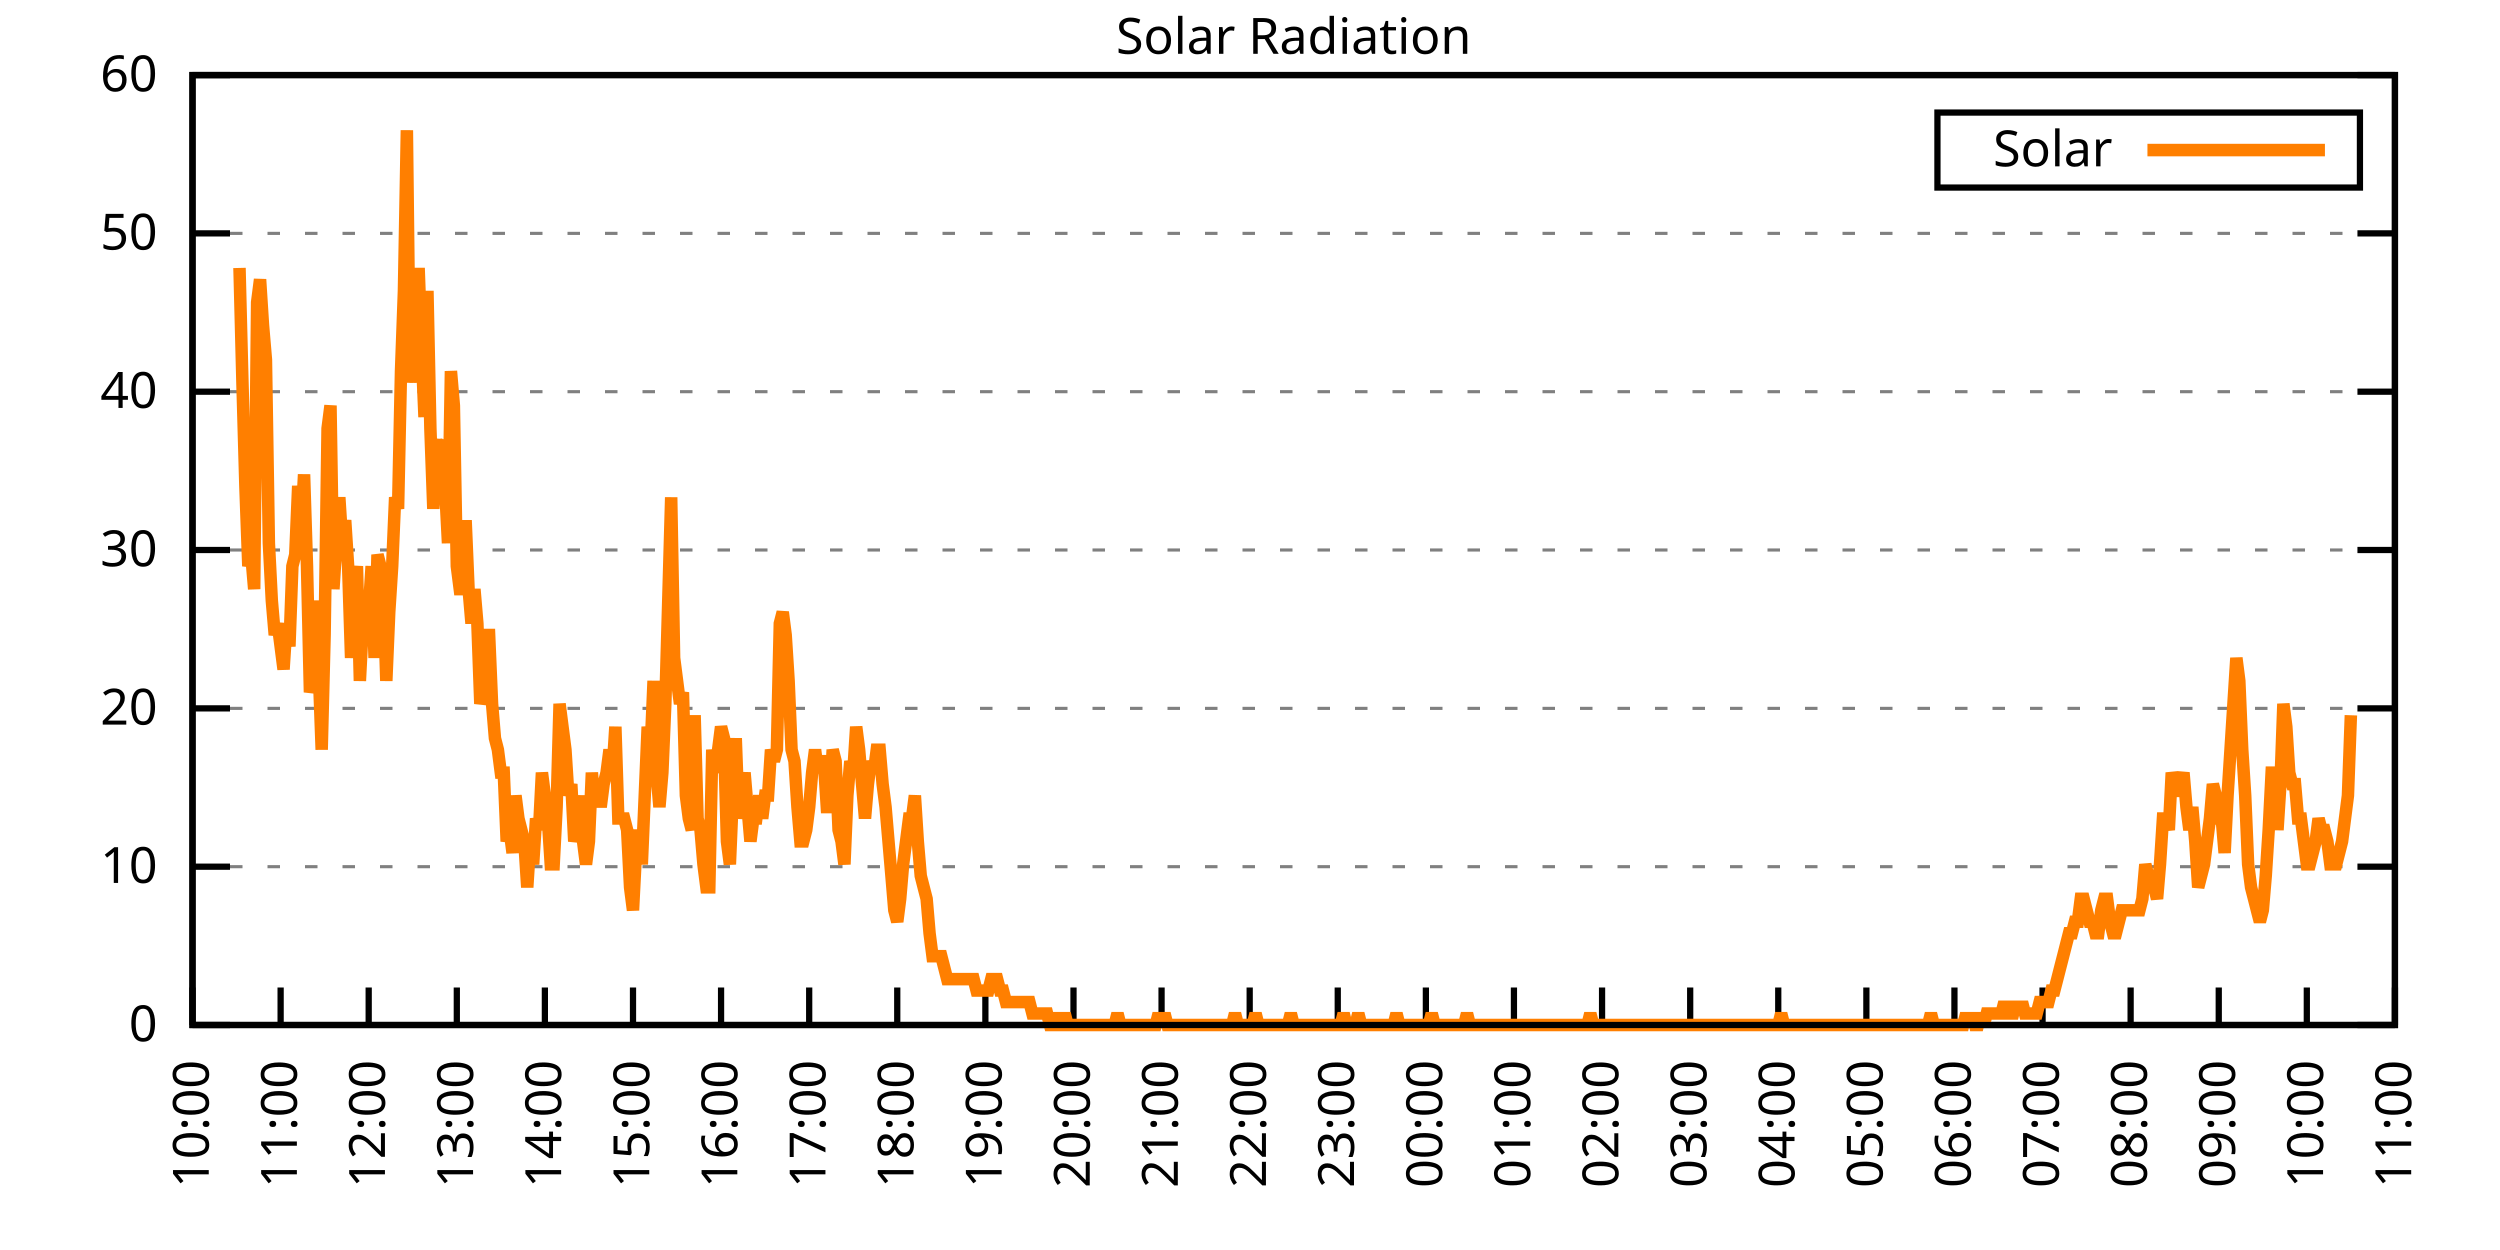
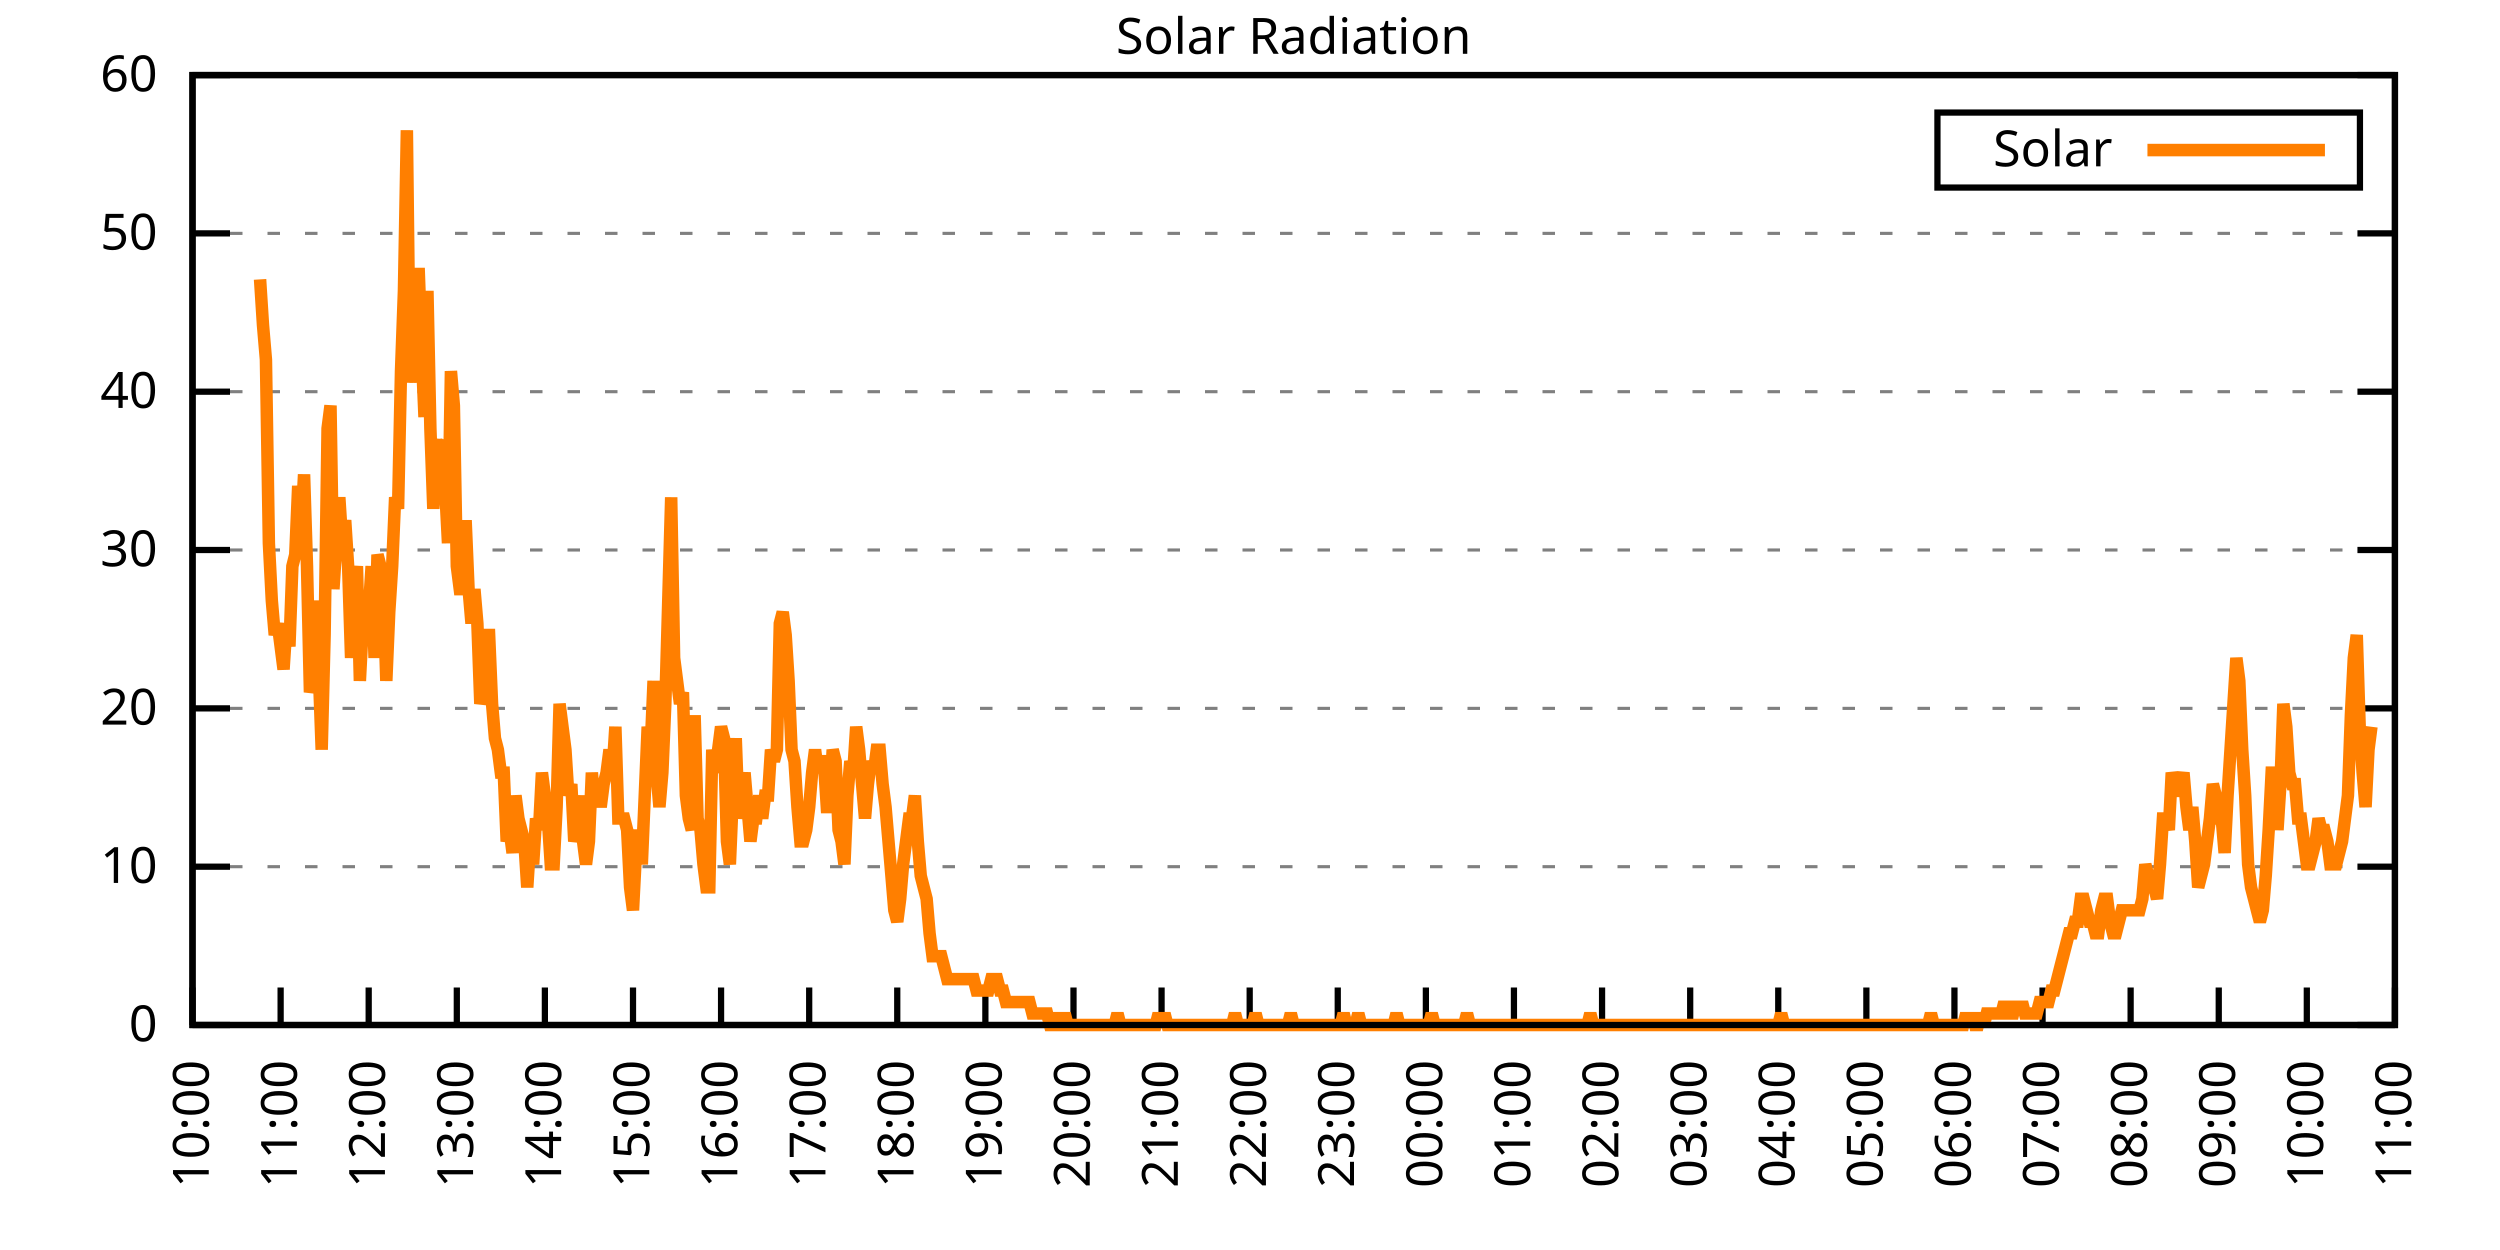
<svg xmlns="http://www.w3.org/2000/svg" xmlns:xlink="http://www.w3.org/1999/xlink" width="400" height="200" viewBox="0 0 400 200">
  <g id="gnuplot_canvas">
    <rect x="0" y="0" width="400" height="200" fill="none" />
    <defs>
      <circle id="gpDot" r="0.5" stroke-width="0.5" stroke="currentColor" />
      <path id="gpPt0" stroke-width="0.333" stroke="currentColor" d="M-1,0 h2 M0,-1 v2" />
      <path id="gpPt1" stroke-width="0.333" stroke="currentColor" d="M-1,-1 L1,1 M1,-1 L-1,1" />
      <path id="gpPt2" stroke-width="0.333" stroke="currentColor" d="M-1,0 L1,0 M0,-1 L0,1 M-1,-1 L1,1 M-1,1 L1,-1" />
      <rect id="gpPt3" stroke-width="0.333" stroke="currentColor" x="-1" y="-1" width="2" height="2" />
      <rect id="gpPt4" stroke-width="0.333" stroke="currentColor" fill="currentColor" x="-1" y="-1" width="2" height="2" />
      <circle id="gpPt5" stroke-width="0.333" stroke="currentColor" cx="0" cy="0" r="1" />
      <use xlink:href="#gpPt5" id="gpPt6" fill="currentColor" stroke="none" />
      <path id="gpPt7" stroke-width="0.333" stroke="currentColor" d="M0,-1.33 L-1.33,0.67 L1.33,0.67 z" />
      <use xlink:href="#gpPt7" id="gpPt8" fill="currentColor" stroke="none" />
      <use xlink:href="#gpPt7" id="gpPt9" stroke="currentColor" transform="rotate(180)" />
      <use xlink:href="#gpPt9" id="gpPt10" fill="currentColor" stroke="none" />
      <use xlink:href="#gpPt3" id="gpPt11" stroke="currentColor" transform="rotate(45)" />
      <use xlink:href="#gpPt11" id="gpPt12" fill="currentColor" stroke="none" />
      <path id="gpPt13" stroke-width="0.333" stroke="currentColor" d="M0,1.330 L1.265,0.411 L0.782,-1.067 L-0.782,-1.076 L-1.265,0.411 z" />
      <use xlink:href="#gpPt13" id="gpPt14" fill="currentColor" stroke="none" />
      <filter id="textbox" filterUnits="objectBoundingBox" x="0" y="0" height="1" width="1">
        <feFlood flood-color="white" flood-opacity="1" result="bgnd" />
        <feComposite in="SourceGraphic" in2="bgnd" operator="atop" />
      </filter>
      <filter id="greybox" filterUnits="objectBoundingBox" x="0" y="0" height="1" width="1">
        <feFlood flood-color="lightgrey" flood-opacity="1" result="grey" />
        <feComposite in="SourceGraphic" in2="grey" operator="atop" />
      </filter>
    </defs>
    <g fill="none" color="white" stroke="currentColor" stroke-width="1.00" stroke-linecap="butt" stroke-linejoin="miter">
</g>
    <g fill="none" color="black" stroke="currentColor" stroke-width="1.00" stroke-linecap="butt" stroke-linejoin="miter">
      <g stroke="none" shape-rendering="crispEdges">
        <polygon fill="rgb(255, 255, 255)" points="30.80,164.00 383.18,164.00 383.18,12.02 30.80,12.02 " />
      </g>
    </g>
    <g fill="none" color="black" stroke="currentColor" stroke-width="1.00" stroke-linecap="butt" stroke-linejoin="miter">
</g>
    <g fill="none" color="black" stroke="black" stroke-width="0.50" stroke-linecap="butt" stroke-linejoin="miter">
</g>
    <g fill="none" color="gray" stroke="currentColor" stroke-width="0.50" stroke-linecap="butt" stroke-linejoin="miter">
      <path stroke="gray" stroke-dasharray="2,4" class="gridline" d="M30.80,164.00 L383.19,164.00  " />
    </g>
    <g fill="none" color="gray" stroke="gray" stroke-width="1.00" stroke-linecap="butt" stroke-linejoin="miter">
</g>
    <g fill="none" color="black" stroke="currentColor" stroke-width="1.00" stroke-linecap="butt" stroke-linejoin="miter">
      <path stroke="black" d="M30.80,164.00 L36.80,164.00 M383.19,164.00 L377.19,164.00  " />
      <g transform="translate(25.20,166.60)" stroke="none" fill="black" font-family="Sans" font-size="8.00" text-anchor="end">
        <text>
          <tspan font-family="Sans"> 0</tspan>
        </text>
      </g>
    </g>
    <g fill="none" color="black" stroke="currentColor" stroke-width="1.00" stroke-linecap="butt" stroke-linejoin="miter">
</g>
    <g fill="none" color="black" stroke="black" stroke-width="0.50" stroke-linecap="butt" stroke-linejoin="miter">
</g>
    <g fill="none" color="gray" stroke="currentColor" stroke-width="0.50" stroke-linecap="butt" stroke-linejoin="miter">
      <path stroke="gray" stroke-dasharray="2,4" class="gridline" d="M30.80,138.67 L383.19,138.67  " />
    </g>
    <g fill="none" color="gray" stroke="gray" stroke-width="1.00" stroke-linecap="butt" stroke-linejoin="miter">
</g>
    <g fill="none" color="black" stroke="currentColor" stroke-width="1.00" stroke-linecap="butt" stroke-linejoin="miter">
      <path stroke="black" d="M30.80,138.67 L36.80,138.67 M383.19,138.67 L377.19,138.67  " />
      <g transform="translate(25.20,141.27)" stroke="none" fill="black" font-family="Sans" font-size="8.00" text-anchor="end">
        <text>
          <tspan font-family="Sans"> 10</tspan>
        </text>
      </g>
    </g>
    <g fill="none" color="black" stroke="currentColor" stroke-width="1.00" stroke-linecap="butt" stroke-linejoin="miter">
</g>
    <g fill="none" color="black" stroke="black" stroke-width="0.50" stroke-linecap="butt" stroke-linejoin="miter">
</g>
    <g fill="none" color="gray" stroke="currentColor" stroke-width="0.50" stroke-linecap="butt" stroke-linejoin="miter">
      <path stroke="gray" stroke-dasharray="2,4" class="gridline" d="M30.80,113.34 L383.19,113.34  " />
    </g>
    <g fill="none" color="gray" stroke="gray" stroke-width="1.00" stroke-linecap="butt" stroke-linejoin="miter">
</g>
    <g fill="none" color="black" stroke="currentColor" stroke-width="1.00" stroke-linecap="butt" stroke-linejoin="miter">
      <path stroke="black" d="M30.80,113.34 L36.80,113.34 M383.19,113.34 L377.19,113.34  " />
      <g transform="translate(25.20,115.94)" stroke="none" fill="black" font-family="Sans" font-size="8.00" text-anchor="end">
        <text>
          <tspan font-family="Sans"> 20</tspan>
        </text>
      </g>
    </g>
    <g fill="none" color="black" stroke="currentColor" stroke-width="1.00" stroke-linecap="butt" stroke-linejoin="miter">
</g>
    <g fill="none" color="black" stroke="black" stroke-width="0.50" stroke-linecap="butt" stroke-linejoin="miter">
</g>
    <g fill="none" color="gray" stroke="currentColor" stroke-width="0.50" stroke-linecap="butt" stroke-linejoin="miter">
      <path stroke="gray" stroke-dasharray="2,4" class="gridline" d="M30.80,88.00 L383.19,88.00  " />
    </g>
    <g fill="none" color="gray" stroke="gray" stroke-width="1.00" stroke-linecap="butt" stroke-linejoin="miter">
</g>
    <g fill="none" color="black" stroke="currentColor" stroke-width="1.00" stroke-linecap="butt" stroke-linejoin="miter">
      <path stroke="black" d="M30.80,88.00 L36.80,88.00 M383.19,88.00 L377.19,88.00  " />
      <g transform="translate(25.20,90.60)" stroke="none" fill="black" font-family="Sans" font-size="8.00" text-anchor="end">
        <text>
          <tspan font-family="Sans"> 30</tspan>
        </text>
      </g>
    </g>
    <g fill="none" color="black" stroke="currentColor" stroke-width="1.00" stroke-linecap="butt" stroke-linejoin="miter">
</g>
    <g fill="none" color="black" stroke="black" stroke-width="0.50" stroke-linecap="butt" stroke-linejoin="miter">
</g>
    <g fill="none" color="gray" stroke="currentColor" stroke-width="0.50" stroke-linecap="butt" stroke-linejoin="miter">
      <path stroke="gray" stroke-dasharray="2,4" class="gridline" d="M30.80,62.67 L383.19,62.67  " />
    </g>
    <g fill="none" color="gray" stroke="gray" stroke-width="1.00" stroke-linecap="butt" stroke-linejoin="miter">
</g>
    <g fill="none" color="black" stroke="currentColor" stroke-width="1.00" stroke-linecap="butt" stroke-linejoin="miter">
      <path stroke="black" d="M30.80,62.67 L36.80,62.67 M383.19,62.67 L377.19,62.67  " />
      <g transform="translate(25.20,65.27)" stroke="none" fill="black" font-family="Sans" font-size="8.00" text-anchor="end">
        <text>
          <tspan font-family="Sans"> 40</tspan>
        </text>
      </g>
    </g>
    <g fill="none" color="black" stroke="currentColor" stroke-width="1.00" stroke-linecap="butt" stroke-linejoin="miter">
</g>
    <g fill="none" color="black" stroke="black" stroke-width="0.50" stroke-linecap="butt" stroke-linejoin="miter">
</g>
    <g fill="none" color="gray" stroke="currentColor" stroke-width="0.50" stroke-linecap="butt" stroke-linejoin="miter">
      <path stroke="gray" stroke-dasharray="2,4" class="gridline" d="M30.80,37.34 L383.19,37.34  " />
    </g>
    <g fill="none" color="gray" stroke="gray" stroke-width="1.00" stroke-linecap="butt" stroke-linejoin="miter">
</g>
    <g fill="none" color="black" stroke="currentColor" stroke-width="1.00" stroke-linecap="butt" stroke-linejoin="miter">
      <path stroke="black" d="M30.80,37.34 L36.80,37.34 M383.19,37.34 L377.19,37.34  " />
      <g transform="translate(25.20,39.94)" stroke="none" fill="black" font-family="Sans" font-size="8.00" text-anchor="end">
        <text>
          <tspan font-family="Sans"> 50</tspan>
        </text>
      </g>
    </g>
    <g fill="none" color="black" stroke="currentColor" stroke-width="1.00" stroke-linecap="butt" stroke-linejoin="miter">
</g>
    <g fill="none" color="black" stroke="black" stroke-width="0.50" stroke-linecap="butt" stroke-linejoin="miter">
</g>
    <g fill="none" color="gray" stroke="currentColor" stroke-width="0.50" stroke-linecap="butt" stroke-linejoin="miter">
      <path stroke="gray" stroke-dasharray="2,4" class="gridline" d="M30.80,12.01 L383.19,12.01  " />
    </g>
    <g fill="none" color="gray" stroke="gray" stroke-width="1.00" stroke-linecap="butt" stroke-linejoin="miter">
</g>
    <g fill="none" color="black" stroke="currentColor" stroke-width="1.00" stroke-linecap="butt" stroke-linejoin="miter">
      <path stroke="black" d="M30.80,12.01 L36.80,12.01 M383.19,12.01 L377.19,12.01  " />
      <g transform="translate(25.20,14.61)" stroke="none" fill="black" font-family="Sans" font-size="8.00" text-anchor="end">
        <text>
          <tspan font-family="Sans"> 60</tspan>
        </text>
      </g>
    </g>
    <g fill="none" color="black" stroke="currentColor" stroke-width="1.00" stroke-linecap="butt" stroke-linejoin="miter">
      <path stroke="black" d="M30.80,164.00 L30.80,158.00  " />
      <g transform="translate(33.40,169.60) rotate(270.00)" stroke="none" fill="black" font-family="Sans" font-size="8.00" text-anchor="end">
        <text>
          <tspan font-family="Sans">10:00</tspan>
        </text>
      </g>
    </g>
    <g fill="none" color="black" stroke="currentColor" stroke-width="1.00" stroke-linecap="butt" stroke-linejoin="miter">
      <path stroke="black" d="M44.90,164.00 L44.90,158.00  " />
      <g transform="translate(47.50,169.60) rotate(270.00)" stroke="none" fill="black" font-family="Sans" font-size="8.00" text-anchor="end">
        <text>
          <tspan font-family="Sans">11:00</tspan>
        </text>
      </g>
    </g>
    <g fill="none" color="black" stroke="currentColor" stroke-width="1.00" stroke-linecap="butt" stroke-linejoin="miter">
      <path stroke="black" d="M58.99,164.00 L58.99,158.00  " />
      <g transform="translate(61.59,169.60) rotate(270.00)" stroke="none" fill="black" font-family="Sans" font-size="8.00" text-anchor="end">
        <text>
          <tspan font-family="Sans">12:00</tspan>
        </text>
      </g>
    </g>
    <g fill="none" color="black" stroke="currentColor" stroke-width="1.00" stroke-linecap="butt" stroke-linejoin="miter">
      <path stroke="black" d="M73.09,164.00 L73.09,158.00  " />
      <g transform="translate(75.69,169.60) rotate(270.00)" stroke="none" fill="black" font-family="Sans" font-size="8.00" text-anchor="end">
        <text>
          <tspan font-family="Sans">13:00</tspan>
        </text>
      </g>
    </g>
    <g fill="none" color="black" stroke="currentColor" stroke-width="1.00" stroke-linecap="butt" stroke-linejoin="miter">
      <path stroke="black" d="M87.18,164.00 L87.18,158.00  " />
      <g transform="translate(89.78,169.60) rotate(270.00)" stroke="none" fill="black" font-family="Sans" font-size="8.00" text-anchor="end">
        <text>
          <tspan font-family="Sans">14:00</tspan>
        </text>
      </g>
    </g>
    <g fill="none" color="black" stroke="currentColor" stroke-width="1.00" stroke-linecap="butt" stroke-linejoin="miter">
      <path stroke="black" d="M101.28,164.00 L101.28,158.00  " />
      <g transform="translate(103.88,169.60) rotate(270.00)" stroke="none" fill="black" font-family="Sans" font-size="8.00" text-anchor="end">
        <text>
          <tspan font-family="Sans">15:00</tspan>
        </text>
      </g>
    </g>
    <g fill="none" color="black" stroke="currentColor" stroke-width="1.00" stroke-linecap="butt" stroke-linejoin="miter">
      <path stroke="black" d="M115.37,164.00 L115.37,158.00  " />
      <g transform="translate(117.97,169.60) rotate(270.00)" stroke="none" fill="black" font-family="Sans" font-size="8.00" text-anchor="end">
        <text>
          <tspan font-family="Sans">16:00</tspan>
        </text>
      </g>
    </g>
    <g fill="none" color="black" stroke="currentColor" stroke-width="1.00" stroke-linecap="butt" stroke-linejoin="miter">
      <path stroke="black" d="M129.47,164.00 L129.47,158.00  " />
      <g transform="translate(132.07,169.60) rotate(270.00)" stroke="none" fill="black" font-family="Sans" font-size="8.00" text-anchor="end">
        <text>
          <tspan font-family="Sans">17:00</tspan>
        </text>
      </g>
    </g>
    <g fill="none" color="black" stroke="currentColor" stroke-width="1.00" stroke-linecap="butt" stroke-linejoin="miter">
      <path stroke="black" d="M143.56,164.00 L143.56,158.00  " />
      <g transform="translate(146.16,169.60) rotate(270.00)" stroke="none" fill="black" font-family="Sans" font-size="8.00" text-anchor="end">
        <text>
          <tspan font-family="Sans">18:00</tspan>
        </text>
      </g>
    </g>
    <g fill="none" color="black" stroke="currentColor" stroke-width="1.00" stroke-linecap="butt" stroke-linejoin="miter">
      <path stroke="black" d="M157.66,164.00 L157.66,158.00  " />
      <g transform="translate(160.26,169.60) rotate(270.00)" stroke="none" fill="black" font-family="Sans" font-size="8.00" text-anchor="end">
        <text>
          <tspan font-family="Sans">19:00</tspan>
        </text>
      </g>
    </g>
    <g fill="none" color="black" stroke="currentColor" stroke-width="1.00" stroke-linecap="butt" stroke-linejoin="miter">
      <path stroke="black" d="M171.76,164.00 L171.76,158.00  " />
      <g transform="translate(174.36,169.60) rotate(270.00)" stroke="none" fill="black" font-family="Sans" font-size="8.00" text-anchor="end">
        <text>
          <tspan font-family="Sans">20:00</tspan>
        </text>
      </g>
    </g>
    <g fill="none" color="black" stroke="currentColor" stroke-width="1.00" stroke-linecap="butt" stroke-linejoin="miter">
      <path stroke="black" d="M185.85,164.00 L185.85,158.00  " />
      <g transform="translate(188.45,169.60) rotate(270.00)" stroke="none" fill="black" font-family="Sans" font-size="8.00" text-anchor="end">
        <text>
          <tspan font-family="Sans">21:00</tspan>
        </text>
      </g>
    </g>
    <g fill="none" color="black" stroke="currentColor" stroke-width="1.00" stroke-linecap="butt" stroke-linejoin="miter">
      <path stroke="black" d="M199.95,164.00 L199.95,158.00  " />
      <g transform="translate(202.55,169.60) rotate(270.00)" stroke="none" fill="black" font-family="Sans" font-size="8.00" text-anchor="end">
        <text>
          <tspan font-family="Sans">22:00</tspan>
        </text>
      </g>
    </g>
    <g fill="none" color="black" stroke="currentColor" stroke-width="1.00" stroke-linecap="butt" stroke-linejoin="miter">
      <path stroke="black" d="M214.04,164.00 L214.04,158.00  " />
      <g transform="translate(216.64,169.60) rotate(270.00)" stroke="none" fill="black" font-family="Sans" font-size="8.00" text-anchor="end">
        <text>
          <tspan font-family="Sans">23:00</tspan>
        </text>
      </g>
    </g>
    <g fill="none" color="black" stroke="currentColor" stroke-width="1.00" stroke-linecap="butt" stroke-linejoin="miter">
      <path stroke="black" d="M228.14,164.00 L228.14,158.00  " />
      <g transform="translate(230.74,169.60) rotate(270.00)" stroke="none" fill="black" font-family="Sans" font-size="8.00" text-anchor="end">
        <text>
          <tspan font-family="Sans">00:00</tspan>
        </text>
      </g>
    </g>
    <g fill="none" color="black" stroke="currentColor" stroke-width="1.00" stroke-linecap="butt" stroke-linejoin="miter">
      <path stroke="black" d="M242.23,164.00 L242.23,158.00  " />
      <g transform="translate(244.83,169.60) rotate(270.00)" stroke="none" fill="black" font-family="Sans" font-size="8.00" text-anchor="end">
        <text>
          <tspan font-family="Sans">01:00</tspan>
        </text>
      </g>
    </g>
    <g fill="none" color="black" stroke="currentColor" stroke-width="1.00" stroke-linecap="butt" stroke-linejoin="miter">
      <path stroke="black" d="M256.33,164.00 L256.33,158.00  " />
      <g transform="translate(258.93,169.60) rotate(270.00)" stroke="none" fill="black" font-family="Sans" font-size="8.00" text-anchor="end">
        <text>
          <tspan font-family="Sans">02:00</tspan>
        </text>
      </g>
    </g>
    <g fill="none" color="black" stroke="currentColor" stroke-width="1.00" stroke-linecap="butt" stroke-linejoin="miter">
      <path stroke="black" d="M270.43,164.00 L270.43,158.00  " />
      <g transform="translate(273.03,169.60) rotate(270.00)" stroke="none" fill="black" font-family="Sans" font-size="8.00" text-anchor="end">
        <text>
          <tspan font-family="Sans">03:00</tspan>
        </text>
      </g>
    </g>
    <g fill="none" color="black" stroke="currentColor" stroke-width="1.00" stroke-linecap="butt" stroke-linejoin="miter">
      <path stroke="black" d="M284.52,164.00 L284.52,158.00  " />
      <g transform="translate(287.12,169.60) rotate(270.00)" stroke="none" fill="black" font-family="Sans" font-size="8.00" text-anchor="end">
        <text>
          <tspan font-family="Sans">04:00</tspan>
        </text>
      </g>
    </g>
    <g fill="none" color="black" stroke="currentColor" stroke-width="1.00" stroke-linecap="butt" stroke-linejoin="miter">
      <path stroke="black" d="M298.62,164.00 L298.62,158.00  " />
      <g transform="translate(301.22,169.60) rotate(270.00)" stroke="none" fill="black" font-family="Sans" font-size="8.00" text-anchor="end">
        <text>
          <tspan font-family="Sans">05:00</tspan>
        </text>
      </g>
    </g>
    <g fill="none" color="black" stroke="currentColor" stroke-width="1.00" stroke-linecap="butt" stroke-linejoin="miter">
      <path stroke="black" d="M312.71,164.00 L312.71,158.00  " />
      <g transform="translate(315.31,169.60) rotate(270.00)" stroke="none" fill="black" font-family="Sans" font-size="8.00" text-anchor="end">
        <text>
          <tspan font-family="Sans">06:00</tspan>
        </text>
      </g>
    </g>
    <g fill="none" color="black" stroke="currentColor" stroke-width="1.00" stroke-linecap="butt" stroke-linejoin="miter">
      <path stroke="black" d="M326.81,164.00 L326.81,158.00  " />
      <g transform="translate(329.41,169.60) rotate(270.00)" stroke="none" fill="black" font-family="Sans" font-size="8.00" text-anchor="end">
        <text>
          <tspan font-family="Sans">07:00</tspan>
        </text>
      </g>
    </g>
    <g fill="none" color="black" stroke="currentColor" stroke-width="1.00" stroke-linecap="butt" stroke-linejoin="miter">
      <path stroke="black" d="M340.90,164.00 L340.90,158.00  " />
      <g transform="translate(343.50,169.60) rotate(270.00)" stroke="none" fill="black" font-family="Sans" font-size="8.00" text-anchor="end">
        <text>
          <tspan font-family="Sans">08:00</tspan>
        </text>
      </g>
    </g>
    <g fill="none" color="black" stroke="currentColor" stroke-width="1.00" stroke-linecap="butt" stroke-linejoin="miter">
      <path stroke="black" d="M355.00,164.00 L355.00,158.00  " />
      <g transform="translate(357.60,169.60) rotate(270.00)" stroke="none" fill="black" font-family="Sans" font-size="8.00" text-anchor="end">
        <text>
          <tspan font-family="Sans">09:00</tspan>
        </text>
      </g>
    </g>
    <g fill="none" color="black" stroke="currentColor" stroke-width="1.00" stroke-linecap="butt" stroke-linejoin="miter">
      <path stroke="black" d="M369.09,164.00 L369.09,158.00  " />
      <g transform="translate(371.69,169.60) rotate(270.00)" stroke="none" fill="black" font-family="Sans" font-size="8.00" text-anchor="end">
        <text>
          <tspan font-family="Sans">10:00</tspan>
        </text>
      </g>
    </g>
    <g fill="none" color="black" stroke="currentColor" stroke-width="1.00" stroke-linecap="butt" stroke-linejoin="miter">
      <path stroke="black" d="M383.19,164.00 L383.19,158.00  " />
      <g transform="translate(385.79,169.60) rotate(270.00)" stroke="none" fill="black" font-family="Sans" font-size="8.00" text-anchor="end">
        <text>
          <tspan font-family="Sans">11:00</tspan>
        </text>
      </g>
    </g>
    <g fill="none" color="black" stroke="currentColor" stroke-width="1.00" stroke-linecap="butt" stroke-linejoin="miter">
</g>
    <g fill="none" color="black" stroke="currentColor" stroke-width="1.00" stroke-linecap="butt" stroke-linejoin="miter">
      <path stroke="black" d="M30.80,12.01 L30.80,164.00 L383.19,164.00 L383.19,12.01 L30.80,12.01 Z  " />
    </g>
    <g fill="none" color="black" stroke="currentColor" stroke-width="1.00" stroke-linecap="butt" stroke-linejoin="miter">
</g>
    <g fill="none" color="black" stroke="currentColor" stroke-width="1.00" stroke-linecap="butt" stroke-linejoin="miter">
      <path stroke="black" d="M309.99,30.01 L309.99,18.01 L377.59,18.01 L377.59,30.01 L309.99,30.01 Z  " />
    </g>
    <g id="Solar_Radiation_plot_1">
      <g fill="none" color="white" stroke="black" stroke-width="2.00" stroke-linecap="butt" stroke-linejoin="miter">
</g>
      <g fill="none" color="black" stroke="currentColor" stroke-width="2.00" stroke-linecap="butt" stroke-linejoin="miter">
        <g transform="translate(337.99,26.61)" stroke="none" fill="black" font-family="Sans" font-size="8.00" text-anchor="end">
          <text>
            <tspan font-family="Sans">Solar</tspan>
          </text>
        </g>
      </g>
      <g fill="none" color="black" stroke="currentColor" stroke-width="2.00" stroke-linecap="butt" stroke-linejoin="miter">
-         <path stroke="rgb(255, 127,   0)" d="M343.59,24.01 L371.99,24.01 M38.32,42.87 L38.79,61.22 L39.26,77.74 L39.73,90.59 L40.20,88.75 L40.67,94.26   L41.14,48.37 L41.61,44.70 L42.08,52.04 L42.55,57.55 L43.02,86.91 L43.49,96.09 L43.96,101.60 L44.43,99.76   L44.90,103.43 L45.37,107.10 L45.84,99.76 L46.31,103.43 L46.78,90.59 L47.24,88.75 L47.71,77.74 L48.18,85.08   L48.65,75.90 L49.12,90.59 L49.59,110.77 L50.06,108.94 L50.53,96.09 L51.00,107.10 L51.47,119.95 L51.94,101.60   L52.41,68.56 L52.88,64.89 L53.35,94.26 L53.82,86.91 L54.29,79.57 L54.76,86.91 L55.23,83.24 L55.70,90.59   L56.17,105.27 L56.64,94.26 L57.11,90.59 L57.58,108.94 L58.05,99.76 L58.52,99.76 L58.99,97.93 L59.46,90.59   L59.93,105.27 L60.40,88.75 L60.87,90.59 L61.34,94.26 L61.81,108.94 L62.28,97.93 L62.75,90.59 L63.22,79.57   L63.69,81.41 L64.16,59.38 L64.63,46.54 L65.10,20.84 L65.57,61.22 L66.04,52.04 L66.51,61.22 L66.98,42.87   L67.45,55.71 L67.92,66.73 L68.39,46.54 L68.86,68.56 L69.33,81.41 L69.80,70.40 L70.27,72.23 L70.74,70.40   L71.21,77.74 L71.68,86.91 L72.15,59.38 L72.62,64.89 L73.09,90.59 L73.56,94.26 L74.03,94.26 L74.50,83.24   L74.97,94.26 L75.44,99.76 L75.91,94.26 L76.38,99.76 L76.85,112.61 L77.32,110.77 L77.79,101.60 L78.26,101.60   L78.73,112.61 L79.19,118.12 L79.66,119.95 L80.13,123.62 L80.60,123.62 L81.07,134.63 L81.54,132.80 L82.01,136.47   L82.48,127.29 L82.95,130.96 L83.42,132.80 L83.89,134.63 L84.36,141.98 L84.83,134.63 L85.30,138.30 L85.77,130.96   L86.24,132.80 L86.71,123.62 L87.18,127.29 L87.65,130.96 L88.12,138.30 L88.59,138.30 L89.06,129.13 L89.53,112.61   L90.00,116.28 L90.47,119.95 L90.94,127.29 L91.41,125.46 L91.88,134.63 L92.35,132.80 L92.82,127.29 L93.29,134.63   L93.76,138.30 L94.23,134.63 L94.70,123.62 L95.17,129.13 L95.64,125.46 L96.11,129.13 L96.58,125.46 L97.05,123.62   L97.52,119.95 L97.99,123.62 L98.46,116.28 L98.93,130.96 L99.40,130.96 L99.87,130.96 L100.34,132.80 L100.81,141.98   L101.28,145.65 L101.75,136.47 L102.22,132.80 L102.69,138.30 L103.16,127.29 L103.63,116.28 L104.10,119.95 L104.57,108.94   L105.04,123.62 L105.51,129.13 L105.98,123.62 L106.45,112.61 L106.92,96.09 L107.39,79.57 L107.86,105.27 L108.33,108.94   L108.80,112.61 L109.27,110.77 L109.74,127.29 L110.21,130.96 L110.68,132.80 L111.14,114.44 L111.61,130.96 L112.08,132.80   L112.55,138.30 L113.02,141.98 L113.49,141.98 L113.96,119.95 L114.43,123.62 L114.90,119.95 L115.37,116.28 L115.84,118.12   L116.31,134.63 L116.78,138.30 L117.25,127.29 L117.72,118.12 L118.19,130.96 L118.66,127.29 L119.13,123.62 L119.60,129.13   L120.07,134.63 L120.54,130.96 L121.01,130.96 L121.48,127.29 L121.95,130.96 L122.42,127.29 L122.89,127.29 L123.36,119.95   L123.83,121.79 L124.30,119.95 L124.77,99.76 L125.24,97.93 L125.71,101.60 L126.18,108.94 L126.65,119.95 L127.12,121.79   L127.59,129.13 L128.06,134.63 L128.53,134.63 L129.00,132.80 L129.47,129.13 L129.94,123.62 L130.41,119.95 L130.88,123.62   L131.35,121.79 L131.82,121.79 L132.29,129.13 L132.76,129.13 L133.23,119.95 L133.70,121.79 L134.17,132.80 L134.64,134.63   L135.11,138.30 L135.58,127.29 L136.05,121.79 L136.52,123.62 L136.99,116.28 L137.46,119.95 L137.93,125.46 L138.40,130.96   L138.87,125.46 L139.34,121.79 L139.81,123.62 L140.28,119.95 L140.75,119.95 L141.22,125.46 L141.69,129.13 L142.16,134.63   L142.63,140.14 L143.09,145.65 L143.56,147.48 L144.03,143.81 L144.50,138.30 L144.97,134.63 L145.44,130.96 L145.91,130.96   L146.38,127.29 L146.85,134.63 L147.32,140.14 L147.79,141.98 L148.26,143.81 L148.73,149.32 L149.20,152.99 L149.67,152.99   L150.14,152.99 L150.61,152.99 L151.08,154.82 L151.55,156.66 L152.02,156.66 L152.49,156.66 L152.96,156.66 L153.43,156.66   L153.90,156.66 L154.37,156.66 L154.84,156.66 L155.31,156.66 L155.78,156.66 L156.25,158.49 L156.72,158.49 L157.19,158.49   L157.66,158.49 L158.13,158.49 L158.60,156.66 L159.07,156.66 L159.54,156.66 L160.01,158.49 L160.48,158.49 L160.95,160.33   L161.42,160.33 L161.89,160.33 L162.36,160.33 L162.83,160.33 L163.30,160.33 L163.77,160.33 L164.24,160.33 L164.71,160.33   L165.18,162.16 L165.65,162.16 L166.12,162.16 L166.59,162.16 L167.06,162.16 L167.53,162.16 L168.00,164.00 L168.47,164.00   L168.94,162.16 L169.41,164.00 L169.88,164.00 L170.35,162.16 L170.82,164.00 L171.29,164.00 L171.76,164.00 L172.23,164.00   L172.70,164.00 L173.17,164.00 L173.64,164.00 L174.11,164.00 L174.58,164.00 L175.04,164.00 L175.51,164.00 L175.98,164.00   L176.45,164.00 L176.92,164.00 L177.39,164.00 L177.86,164.00 L178.33,164.00 L178.80,162.16 L179.27,164.00 L179.74,164.00   L180.21,164.00 L180.68,164.00 L181.15,164.00 L181.62,164.00 L182.09,164.00 L182.56,164.00 L183.03,164.00 L183.50,164.00   L183.97,164.00 L184.44,164.00 L184.91,164.00 L185.38,162.16 L185.85,164.00 L186.32,162.16 L186.79,164.00 L187.26,164.00   L187.73,164.00 L188.20,164.00 L188.67,164.00 L189.14,164.00 L189.61,164.00 L190.08,164.00 L190.55,164.00 L191.02,164.00   L191.49,164.00 L191.96,164.00 L192.43,164.00 L192.90,164.00 L193.37,164.00 L193.84,164.00 L194.31,164.00 L194.78,164.00   L195.25,164.00 L195.72,164.00 L196.19,164.00 L196.66,164.00 L197.13,164.00 L197.60,162.16 L198.07,164.00 L198.54,164.00   L199.01,164.00 L199.48,164.00 L199.95,164.00 L200.42,164.00 L200.89,162.16 L201.36,164.00 L201.83,164.00 L202.30,164.00   L202.77,164.00 L203.24,164.00 L203.71,164.00 L204.18,164.00 L204.65,164.00 L205.12,164.00 L205.59,164.00 L206.06,164.00   L206.53,162.16 L207.00,164.00 L207.46,164.00 L207.93,164.00 L208.40,164.00 L208.87,164.00 L209.34,164.00 L209.81,164.00   L210.28,164.00 L210.75,164.00 L211.22,164.00 L211.69,164.00 L212.16,164.00 L212.63,164.00 L213.10,164.00 L213.57,164.00   L214.04,164.00 L214.51,164.00 L214.98,162.16 L215.45,164.00 L215.92,164.00 L216.39,164.00 L216.86,164.00 L217.33,162.16   L217.80,164.00 L218.27,164.00 L218.74,164.00 L219.21,164.00 L219.68,164.00 L220.15,164.00 L220.62,164.00 L221.09,164.00   L221.56,164.00 L222.03,164.00 L222.50,164.00 L222.97,164.00 L223.44,162.16 L223.91,164.00 L224.38,164.00 L224.85,164.00   L225.32,164.00 L225.79,164.00 L226.26,164.00 L226.73,164.00 L227.20,164.00 L227.67,164.00 L228.14,164.00 L228.61,164.00   L229.08,162.16 L229.55,164.00 L230.02,164.00 L230.49,164.00 L230.96,164.00 L231.43,164.00 L231.90,164.00 L232.37,164.00   L232.84,164.00 L233.31,164.00 L233.78,164.00 L234.25,164.00 L234.72,162.16 L235.19,164.00 L235.66,164.00 L236.13,164.00   L236.60,164.00 L237.07,164.00 L237.54,164.00 L238.01,164.00 L238.48,164.00 L238.95,164.00 L239.41,164.00 L239.88,164.00   L240.35,164.00 L240.82,164.00 L241.29,164.00 L241.76,164.00 L242.23,164.00 L242.70,164.00 L243.17,164.00 L243.64,164.00   L244.11,164.00 L244.58,164.00 L245.05,164.00 L245.52,164.00 L245.99,164.00 L246.46,164.00 L246.93,164.00 L247.40,164.00   L247.87,164.00 L248.34,164.00 L248.81,164.00 L249.28,164.00 L249.75,164.00 L250.22,164.00 L250.69,164.00 L251.16,164.00   L251.63,164.00 L252.10,164.00 L252.57,164.00 L253.04,164.00 L253.51,164.00 L253.98,164.00 L254.45,162.16 L254.92,164.00   L255.39,164.00 L255.86,164.00 L256.33,164.00 L256.80,164.00 L257.27,164.00 L257.74,164.00 L258.21,164.00 L258.68,164.00   L259.15,164.00 L259.62,164.00 L260.09,164.00 L260.56,164.00 L261.03,164.00 L261.50,164.00 L261.97,164.00 L262.44,164.00   L262.91,164.00 L263.38,164.00 L263.85,164.00 L264.32,164.00 L264.79,164.00 L265.26,164.00 L265.73,164.00 L266.20,164.00   L266.67,164.00 L267.14,164.00 L267.61,164.00 L268.08,164.00 L268.55,164.00 L269.02,164.00 L269.49,164.00 L269.96,164.00   L270.43,164.00 L270.90,164.00 L271.36,164.00 L271.83,164.00 L272.30,164.00 L272.77,164.00 L273.24,164.00 L273.71,164.00   L274.18,164.00 L274.65,164.00 L275.12,164.00 L275.59,164.00 L276.06,164.00 L276.53,164.00 L277.00,164.00 L277.47,164.00   L277.94,164.00 L278.41,164.00 L278.88,164.00 L279.35,164.00 L279.82,164.00 L280.29,164.00 L280.76,164.00 L281.23,164.00   L281.70,164.00 L282.17,164.00 L282.64,164.00 L283.11,164.00 L283.58,164.00 L284.05,164.00 L284.52,164.00 L284.99,162.16   L285.46,164.00 L285.93,164.00 L286.40,164.00 L286.87,164.00 L287.34,164.00 L287.81,164.00 L288.28,164.00 L288.75,164.00   L289.22,164.00 L289.69,164.00 L290.16,164.00 L290.63,164.00 L291.10,164.00 L291.57,164.00 L292.04,164.00 L292.51,164.00   L292.98,164.00 L293.45,164.00 L293.92,164.00 L294.39,164.00 L294.86,164.00 L295.33,164.00 L295.80,164.00 L296.27,164.00   L296.74,164.00 L297.21,164.00 L297.68,164.00 L298.15,164.00 L298.62,164.00 L299.09,164.00 L299.56,164.00 L300.03,164.00   L300.50,164.00 L300.97,164.00 L301.44,164.00 L301.91,164.00 L302.38,164.00 L302.85,164.00 L303.31,164.00 L303.78,164.00   L304.25,164.00 L304.72,164.00 L305.19,164.00 L305.66,164.00 L306.13,164.00 L306.60,164.00 L307.07,164.00 L307.54,164.00   L308.01,164.00 L308.48,164.00 L308.95,162.16 L309.42,164.00 L309.89,164.00 L310.36,164.00 L310.83,164.00 L311.30,164.00   L311.77,164.00 L312.24,164.00 L312.71,164.00 L313.18,164.00 L313.65,164.00 L314.12,164.00 L314.59,162.16 L315.06,164.00   L315.53,162.16 L316.00,164.00 L316.47,164.00 L316.94,162.16 L317.41,164.00 L317.88,162.16 L318.35,162.16 L318.82,162.16   L319.29,162.16 L319.76,162.16 L320.23,162.16 L320.70,160.33 L321.17,162.16 L321.64,162.16 L322.11,162.16 L322.58,160.33   L323.05,162.16 L323.52,160.33 L323.99,162.16 L324.46,162.16 L324.93,162.16 L325.40,162.16 L325.87,162.16 L326.34,160.33   L326.81,160.33 L327.28,160.33 L327.75,160.33 L328.22,158.49 L328.69,158.49 L329.16,156.66 L329.63,154.82 L330.10,152.99   L330.57,151.15 L331.04,149.32 L331.51,149.32 L331.98,147.48 L332.45,147.48 L332.92,143.81 L333.39,143.81 L333.86,145.65   L334.33,147.48 L334.80,147.48 L335.26,149.32 L335.73,149.32 L336.20,145.65 L336.67,143.81 L337.14,143.81 L337.61,147.48   L338.08,149.32 L338.55,149.32 L339.02,147.48 L339.49,145.65 L339.96,145.65 L340.43,145.65 L340.90,145.65 L341.37,145.65   L341.84,145.65 L342.31,145.65 L342.78,143.81 L343.25,138.30 L343.72,140.14 L344.19,141.98 L344.66,141.98 L345.13,143.81   L345.60,138.30 L346.07,130.96 L346.54,130.96 L347.01,132.80 L347.48,123.62 L347.95,125.46 L348.42,127.29 L348.89,125.46   L349.36,123.62 L349.83,129.13 L350.30,132.80 L350.77,129.13 L351.24,134.63 L351.71,141.98 L352.18,140.14 L352.65,138.30   L353.12,134.63 L353.59,130.96 L354.06,125.46 L354.53,127.29 L355.00,130.96 L355.47,130.96 L355.94,136.47 L356.41,127.29   L356.88,119.95 L357.35,112.61 L357.82,105.27 L358.29,108.94 L358.76,119.95 L359.23,127.29 L359.70,138.30 L360.17,141.98   L360.64,143.81 L361.11,145.65 L361.58,147.48 L362.05,145.65 L362.52,140.14 L362.99,132.80 L363.46,123.62 L363.93,123.62   L364.40,132.80 L364.87,125.46 L365.34,112.61 L365.81,116.28 L366.28,123.62 L366.75,125.46 L367.21,125.46 L367.68,130.96   L368.15,130.96 L368.62,134.63 L369.09,138.30 L369.56,138.30 L370.03,136.47 L370.50,134.63 L370.97,130.96 L371.44,132.80   L371.91,132.80 L372.38,134.63 L372.85,138.30 L373.32,138.30 L373.79,138.30 L374.26,136.47 L374.73,134.63 L375.20,130.96   L375.67,127.29 L376.14,114.44  " />
+         <path stroke="rgb(255, 127,   0)" d="M343.59,24.01 L371.99,24.01 M41.61,44.70 L42.08,52.04 L42.55,57.55 L43.02,86.91 L43.49,96.09 L43.96,101.60   L44.43,99.76 L44.90,103.43 L45.37,107.10 L45.84,99.76 L46.31,103.43 L46.78,90.59 L47.24,88.75 L47.71,77.74   L48.18,85.08 L48.65,75.90 L49.12,90.59 L49.59,110.77 L50.06,108.94 L50.53,96.09 L51.00,107.10 L51.47,119.95   L51.94,101.60 L52.41,68.56 L52.88,64.89 L53.35,94.26 L53.82,86.91 L54.29,79.57 L54.76,86.91 L55.23,83.24   L55.70,90.59 L56.17,105.27 L56.64,94.26 L57.11,90.59 L57.58,108.94 L58.05,99.76 L58.52,99.76 L58.99,97.93   L59.46,90.59 L59.93,105.27 L60.40,88.75 L60.87,90.59 L61.34,94.26 L61.81,108.94 L62.28,97.93 L62.75,90.59   L63.22,79.57 L63.69,81.41 L64.16,59.38 L64.63,46.54 L65.10,20.84 L65.57,61.22 L66.04,52.04 L66.51,61.22   L66.98,42.87 L67.45,55.71 L67.92,66.73 L68.39,46.54 L68.86,68.56 L69.33,81.41 L69.80,70.40 L70.27,72.23   L70.74,70.40 L71.21,77.74 L71.68,86.91 L72.15,59.38 L72.62,64.89 L73.09,90.59 L73.56,94.26 L74.03,94.26   L74.50,83.24 L74.97,94.26 L75.44,99.76 L75.91,94.26 L76.38,99.76 L76.85,112.61 L77.32,110.77 L77.79,101.60   L78.26,101.60 L78.73,112.61 L79.19,118.12 L79.66,119.95 L80.13,123.62 L80.60,123.62 L81.07,134.63 L81.54,132.80   L82.01,136.47 L82.48,127.29 L82.95,130.96 L83.42,132.80 L83.89,134.63 L84.36,141.98 L84.83,134.63 L85.30,138.30   L85.77,130.96 L86.24,132.80 L86.71,123.62 L87.18,127.29 L87.65,130.96 L88.12,138.30 L88.59,138.30 L89.06,129.13   L89.53,112.61 L90.00,116.28 L90.47,119.95 L90.94,127.29 L91.41,125.46 L91.88,134.63 L92.35,132.80 L92.82,127.29   L93.29,134.63 L93.76,138.30 L94.23,134.63 L94.70,123.62 L95.17,129.13 L95.64,125.46 L96.11,129.13 L96.58,125.46   L97.05,123.62 L97.52,119.95 L97.99,123.62 L98.46,116.28 L98.93,130.96 L99.40,130.96 L99.87,130.96 L100.34,132.80   L100.81,141.98 L101.28,145.65 L101.75,136.47 L102.22,132.80 L102.69,138.30 L103.16,127.29 L103.63,116.28 L104.10,119.95   L104.57,108.94 L105.04,123.62 L105.51,129.13 L105.98,123.62 L106.45,112.61 L106.92,96.09 L107.39,79.57 L107.86,105.27   L108.33,108.94 L108.80,112.61 L109.27,110.77 L109.74,127.29 L110.21,130.96 L110.68,132.80 L111.14,114.44 L111.61,130.96   L112.08,132.80 L112.55,138.30 L113.02,141.98 L113.49,141.98 L113.96,119.95 L114.43,123.62 L114.90,119.95 L115.37,116.28   L115.84,118.12 L116.31,134.63 L116.78,138.30 L117.25,127.29 L117.72,118.12 L118.19,130.96 L118.66,127.29 L119.13,123.62   L119.60,129.13 L120.07,134.63 L120.54,130.96 L121.01,130.96 L121.48,127.29 L121.95,130.96 L122.42,127.29 L122.89,127.29   L123.36,119.95 L123.83,121.79 L124.30,119.95 L124.77,99.76 L125.24,97.93 L125.71,101.60 L126.18,108.94 L126.65,119.95   L127.12,121.79 L127.59,129.13 L128.06,134.63 L128.53,134.63 L129.00,132.80 L129.47,129.13 L129.94,123.62 L130.41,119.95   L130.88,123.62 L131.35,121.79 L131.82,121.79 L132.29,129.13 L132.76,129.13 L133.23,119.95 L133.70,121.79 L134.17,132.80   L134.64,134.63 L135.11,138.30 L135.58,127.29 L136.05,121.79 L136.52,123.62 L136.99,116.28 L137.46,119.95 L137.93,125.46   L138.40,130.96 L138.87,125.46 L139.34,121.79 L139.81,123.62 L140.28,119.95 L140.75,119.95 L141.22,125.46 L141.69,129.13   L142.16,134.63 L142.63,140.14 L143.09,145.65 L143.56,147.48 L144.03,143.81 L144.50,138.30 L144.97,134.63 L145.44,130.96   L145.91,130.96 L146.38,127.29 L146.85,134.63 L147.32,140.14 L147.79,141.98 L148.26,143.81 L148.73,149.32 L149.20,152.99   L149.67,152.99 L150.14,152.99 L150.61,152.99 L151.08,154.82 L151.55,156.66 L152.02,156.66 L152.49,156.66 L152.96,156.66   L153.43,156.66 L153.90,156.66 L154.37,156.66 L154.84,156.66 L155.31,156.66 L155.78,156.66 L156.25,158.49 L156.72,158.49   L157.19,158.49 L157.66,158.49 L158.13,158.49 L158.60,156.66 L159.07,156.66 L159.54,156.66 L160.01,158.49 L160.48,158.49   L160.95,160.33 L161.42,160.33 L161.89,160.33 L162.36,160.33 L162.83,160.33 L163.30,160.33 L163.77,160.33 L164.24,160.33   L164.71,160.33 L165.18,162.16 L165.65,162.16 L166.12,162.16 L166.59,162.16 L167.06,162.16 L167.53,162.16 L168.00,164.00   L168.47,164.00 L168.94,162.16 L169.41,164.00 L169.88,164.00 L170.35,162.16 L170.82,164.00 L171.29,164.00 L171.76,164.00   L172.23,164.00 L172.70,164.00 L173.17,164.00 L173.64,164.00 L174.11,164.00 L174.58,164.00 L175.04,164.00 L175.51,164.00   L175.98,164.00 L176.45,164.00 L176.92,164.00 L177.39,164.00 L177.86,164.00 L178.33,164.00 L178.80,162.16 L179.27,164.00   L179.74,164.00 L180.21,164.00 L180.68,164.00 L181.15,164.00 L181.62,164.00 L182.09,164.00 L182.56,164.00 L183.03,164.00   L183.50,164.00 L183.97,164.00 L184.44,164.00 L184.91,164.00 L185.38,162.16 L185.85,164.00 L186.32,162.16 L186.79,164.00   L187.26,164.00 L187.73,164.00 L188.20,164.00 L188.67,164.00 L189.14,164.00 L189.61,164.00 L190.08,164.00 L190.55,164.00   L191.02,164.00 L191.49,164.00 L191.96,164.00 L192.43,164.00 L192.90,164.00 L193.37,164.00 L193.84,164.00 L194.31,164.00   L194.78,164.00 L195.25,164.00 L195.72,164.00 L196.19,164.00 L196.66,164.00 L197.13,164.00 L197.60,162.16 L198.07,164.00   L198.54,164.00 L199.01,164.00 L199.48,164.00 L199.95,164.00 L200.42,164.00 L200.89,162.16 L201.36,164.00 L201.83,164.00   L202.30,164.00 L202.77,164.00 L203.24,164.00 L203.71,164.00 L204.18,164.00 L204.65,164.00 L205.12,164.00 L205.59,164.00   L206.06,164.00 L206.53,162.16 L207.00,164.00 L207.46,164.00 L207.93,164.00 L208.40,164.00 L208.87,164.00 L209.34,164.00   L209.81,164.00 L210.28,164.00 L210.75,164.00 L211.22,164.00 L211.69,164.00 L212.16,164.00 L212.63,164.00 L213.10,164.00   L213.57,164.00 L214.04,164.00 L214.51,164.00 L214.98,162.16 L215.45,164.00 L215.92,164.00 L216.39,164.00 L216.86,164.00   L217.33,162.16 L217.80,164.00 L218.27,164.00 L218.74,164.00 L219.21,164.00 L219.68,164.00 L220.15,164.00 L220.62,164.00   L221.09,164.00 L221.56,164.00 L222.03,164.00 L222.50,164.00 L222.97,164.00 L223.44,162.16 L223.91,164.00 L224.38,164.00   L224.85,164.00 L225.32,164.00 L225.79,164.00 L226.26,164.00 L226.73,164.00 L227.20,164.00 L227.67,164.00 L228.14,164.00   L228.61,164.00 L229.08,162.16 L229.55,164.00 L230.02,164.00 L230.49,164.00 L230.96,164.00 L231.43,164.00 L231.90,164.00   L232.37,164.00 L232.84,164.00 L233.31,164.00 L233.78,164.00 L234.25,164.00 L234.72,162.16 L235.19,164.00 L235.66,164.00   L236.13,164.00 L236.60,164.00 L237.07,164.00 L237.54,164.00 L238.01,164.00 L238.48,164.00 L238.95,164.00 L239.41,164.00   L239.88,164.00 L240.35,164.00 L240.82,164.00 L241.29,164.00 L241.76,164.00 L242.23,164.00 L242.70,164.00 L243.17,164.00   L243.64,164.00 L244.11,164.00 L244.58,164.00 L245.05,164.00 L245.52,164.00 L245.99,164.00 L246.46,164.00 L246.93,164.00   L247.40,164.00 L247.87,164.00 L248.34,164.00 L248.81,164.00 L249.28,164.00 L249.75,164.00 L250.22,164.00 L250.69,164.00   L251.16,164.00 L251.63,164.00 L252.10,164.00 L252.57,164.00 L253.04,164.00 L253.51,164.00 L253.98,164.00 L254.45,162.16   L254.92,164.00 L255.39,164.00 L255.86,164.00 L256.33,164.00 L256.80,164.00 L257.27,164.00 L257.74,164.00 L258.21,164.00   L258.68,164.00 L259.15,164.00 L259.62,164.00 L260.09,164.00 L260.56,164.00 L261.03,164.00 L261.50,164.00 L261.97,164.00   L262.44,164.00 L262.91,164.00 L263.38,164.00 L263.85,164.00 L264.32,164.00 L264.79,164.00 L265.26,164.00 L265.73,164.00   L266.20,164.00 L266.67,164.00 L267.14,164.00 L267.61,164.00 L268.08,164.00 L268.55,164.00 L269.02,164.00 L269.49,164.00   L269.96,164.00 L270.43,164.00 L270.90,164.00 L271.36,164.00 L271.83,164.00 L272.30,164.00 L272.77,164.00 L273.24,164.00   L273.71,164.00 L274.18,164.00 L274.65,164.00 L275.12,164.00 L275.59,164.00 L276.06,164.00 L276.53,164.00 L277.00,164.00   L277.47,164.00 L277.94,164.00 L278.41,164.00 L278.88,164.00 L279.35,164.00 L279.82,164.00 L280.29,164.00 L280.76,164.00   L281.23,164.00 L281.70,164.00 L282.17,164.00 L282.64,164.00 L283.11,164.00 L283.58,164.00 L284.05,164.00 L284.52,164.00   L284.99,162.16 L285.46,164.00 L285.93,164.00 L286.40,164.00 L286.87,164.00 L287.34,164.00 L287.81,164.00 L288.28,164.00   L288.75,164.00 L289.22,164.00 L289.69,164.00 L290.16,164.00 L290.63,164.00 L291.10,164.00 L291.57,164.00 L292.04,164.00   L292.51,164.00 L292.98,164.00 L293.45,164.00 L293.92,164.00 L294.39,164.00 L294.86,164.00 L295.33,164.00 L295.80,164.00   L296.27,164.00 L296.74,164.00 L297.21,164.00 L297.68,164.00 L298.15,164.00 L298.62,164.00 L299.09,164.00 L299.56,164.00   L300.03,164.00 L300.50,164.00 L300.97,164.00 L301.44,164.00 L301.91,164.00 L302.38,164.00 L302.85,164.00 L303.31,164.00   L303.78,164.00 L304.25,164.00 L304.72,164.00 L305.19,164.00 L305.66,164.00 L306.13,164.00 L306.60,164.00 L307.07,164.00   L307.54,164.00 L308.01,164.00 L308.48,164.00 L308.95,162.16 L309.42,164.00 L309.89,164.00 L310.36,164.00 L310.83,164.00   L311.30,164.00 L311.77,164.00 L312.24,164.00 L312.71,164.00 L313.18,164.00 L313.65,164.00 L314.12,164.00 L314.59,162.16   L315.06,164.00 L315.53,162.16 L316.00,164.00 L316.47,164.00 L316.94,162.16 L317.41,164.00 L317.88,162.16 L318.35,162.16   L318.82,162.16 L319.29,162.16 L319.76,162.16 L320.23,162.16 L320.70,160.33 L321.17,162.16 L321.64,162.16 L322.11,162.16   L322.58,160.33 L323.05,162.16 L323.52,160.33 L323.99,162.16 L324.46,162.16 L324.93,162.16 L325.40,162.16 L325.87,162.16   L326.34,160.33 L326.81,160.33 L327.28,160.33 L327.75,160.33 L328.22,158.49 L328.69,158.49 L329.16,156.66 L329.63,154.82   L330.10,152.99 L330.57,151.15 L331.04,149.32 L331.51,149.32 L331.98,147.48 L332.45,147.48 L332.92,143.81 L333.39,143.81   L333.86,145.65 L334.33,147.48 L334.80,147.48 L335.26,149.32 L335.73,149.32 L336.20,145.65 L336.67,143.81 L337.14,143.81   L337.61,147.48 L338.08,149.32 L338.55,149.32 L339.02,147.48 L339.49,145.65 L339.96,145.65 L340.43,145.65 L340.90,145.65   L341.37,145.65 L341.84,145.65 L342.31,145.65 L342.78,143.81 L343.25,138.30 L343.72,140.14 L344.19,141.98 L344.66,141.98   L345.13,143.81 L345.60,138.30 L346.07,130.96 L346.54,130.96 L347.01,132.80 L347.48,123.62 L347.95,125.46 L348.42,127.29   L348.89,125.46 L349.36,123.62 L349.83,129.13 L350.30,132.80 L350.77,129.13 L351.24,134.63 L351.71,141.98 L352.18,140.14   L352.65,138.30 L353.12,134.63 L353.59,130.96 L354.06,125.46 L354.53,127.29 L355.00,130.96 L355.47,130.96 L355.94,136.47   L356.41,127.29 L356.88,119.95 L357.35,112.61 L357.82,105.27 L358.29,108.94 L358.76,119.95 L359.23,127.29 L359.70,138.30   L360.17,141.98 L360.64,143.81 L361.11,145.65 L361.58,147.48 L362.05,145.65 L362.52,140.14 L362.99,132.80 L363.46,123.62   L363.93,123.62 L364.40,132.80 L364.87,125.46 L365.34,112.61 L365.81,116.28 L366.28,123.62 L366.75,125.46 L367.21,125.46   L367.68,130.96 L368.15,130.96 L368.62,134.63 L369.09,138.30 L369.56,138.30 L370.03,136.47 L370.50,134.63 L370.97,130.96   L371.44,132.80 L371.91,132.80 L372.38,134.63 L372.85,138.30 L373.32,138.30 L373.79,138.30 L374.26,136.47 L374.73,134.63   L375.20,130.96 L375.67,127.29 L376.14,114.44 L376.61,105.27 L377.08,101.60 L377.55,116.28 L378.02,123.62 L378.49,129.13   L378.96,119.95 L379.43,116.28  " />
      </g>
    </g>
    <g fill="none" color="black" stroke="currentColor" stroke-width="2.00" stroke-linecap="butt" stroke-linejoin="miter">
</g>
    <g fill="none" color="black" stroke="black" stroke-width="1.00" stroke-linecap="butt" stroke-linejoin="miter">
</g>
    <g fill="none" color="black" stroke="currentColor" stroke-width="1.00" stroke-linecap="butt" stroke-linejoin="miter">
      <path stroke="black" d="M30.80,12.01 L30.80,164.00 L383.19,164.00 L383.19,12.01 L30.80,12.01 Z  " />
      <g transform="translate(6.80,88.01) rotate(270.00)" stroke="none" fill="black" font-family="Sans" font-size="8.00" text-anchor="middle">
        <text />
      </g>
    </g>
    <g fill="none" color="black" stroke="currentColor" stroke-width="1.00" stroke-linecap="butt" stroke-linejoin="miter">
</g>
    <g fill="none" color="black" stroke="currentColor" stroke-width="1.00" stroke-linecap="butt" stroke-linejoin="miter">
      <g transform="translate(206.99,8.61)" stroke="none" fill="black" font-family="Sans" font-size="8.00" text-anchor="middle">
        <text>
          <tspan font-family="Sans">Solar Radiation</tspan>
        </text>
      </g>
    </g>
    <g fill="none" color="black" stroke="currentColor" stroke-width="1.00" stroke-linecap="butt" stroke-linejoin="miter">
</g>
  </g>
</svg>
